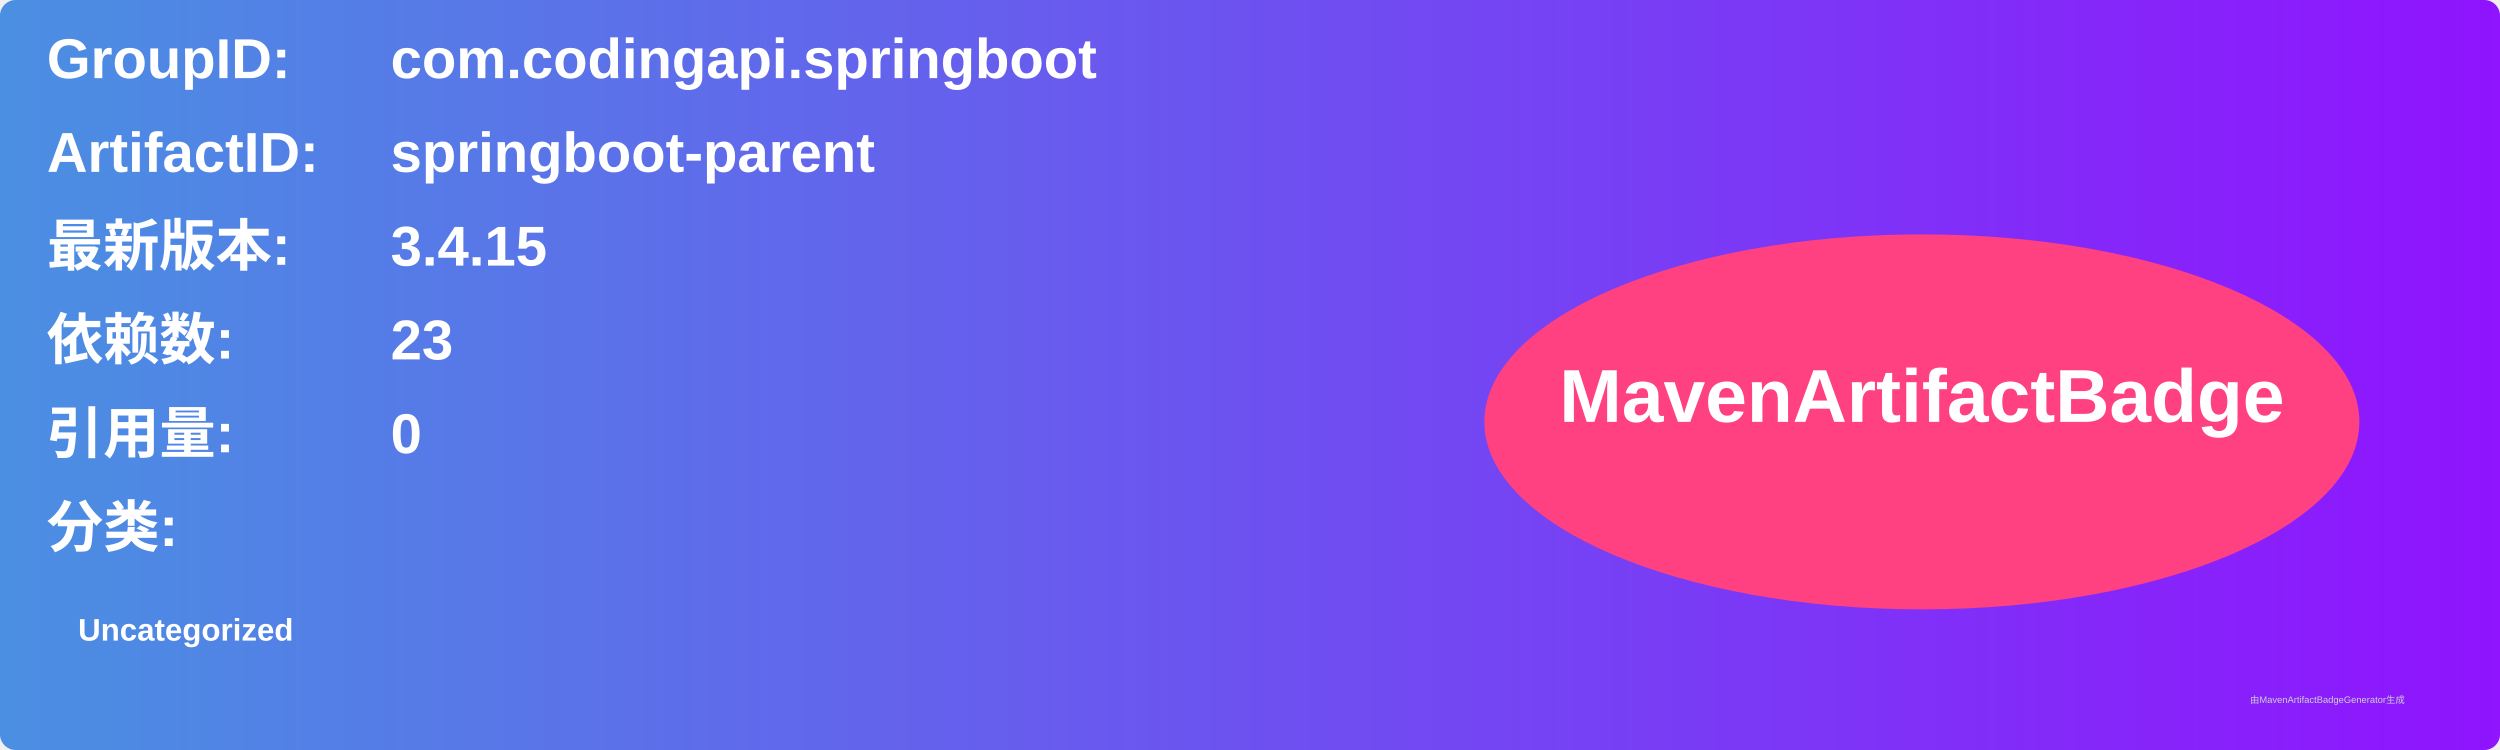
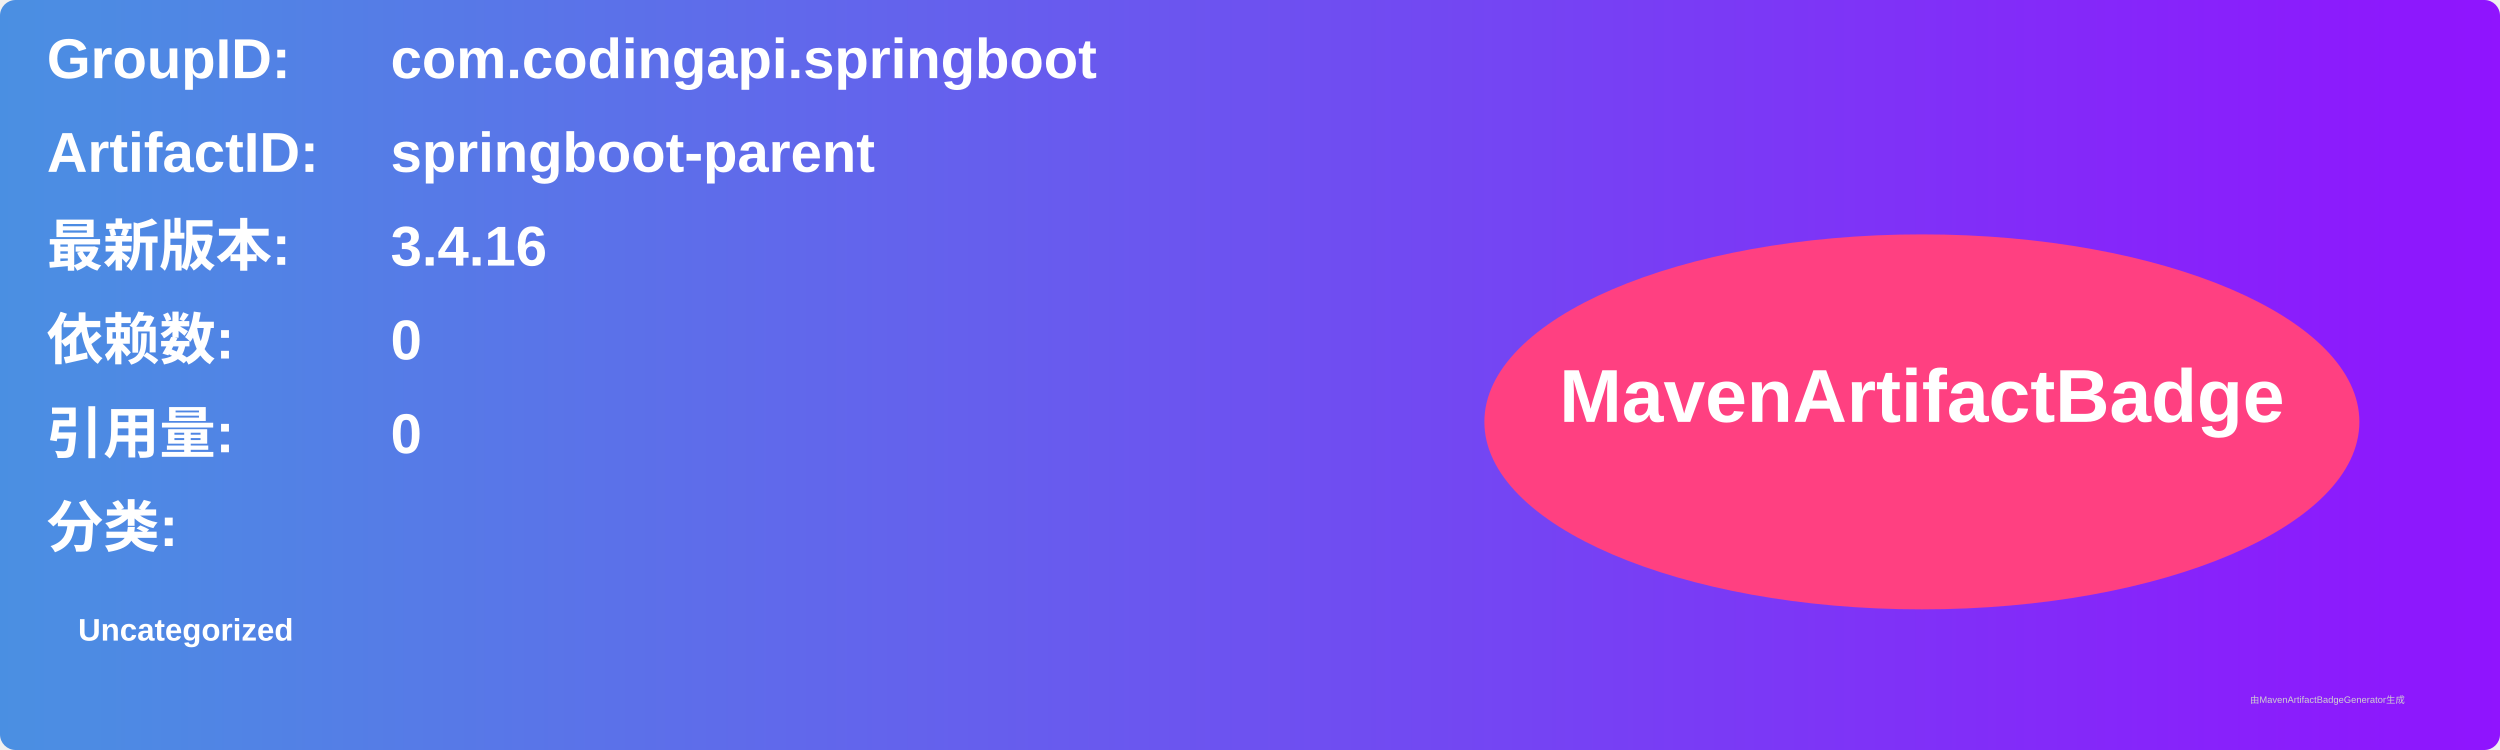
<svg xmlns="http://www.w3.org/2000/svg" width="800" height="240" viewBox="0 0 800 240">
  <linearGradient id="grad" x1="0%" y1="0%" x2="100%" y2="0%">
    <stop offset="0%" stop-color="#4a90e2" />
    <stop offset="100%" stop-color="#9013fe" />
  </linearGradient>
  <rect width="100%" height="100%" rx="5" ry="5" fill="url(#grad)" />
  <g transform="translate(15, 15)">
    <text x="0" y="10" font-family="Arial" font-size="18" fill="white" font-weight="bold" width="260">GroupID:</text>
    <text x="110" y="10" font-family="Arial" font-size="18" fill="white" font-weight="bold" width="460">com.codingapi.springboot</text>
    <text x="0" y="40" font-family="Arial" font-size="18" fill="white" font-weight="bold" width="260">ArtifactID:</text>
    <text x="110" y="40" font-family="Arial" font-size="18" fill="white" font-weight="bold" width="460">springboot-parent</text>
    <text x="0" y="70" font-family="Arial" font-size="18" fill="white" font-weight="bold">最新版本:</text>
    <text x="110" y="70" font-family="Arial" font-size="18" fill="white" font-weight="bold">
-       <tspan font-weight="bold">3.4.15</tspan>
+       <tspan font-weight="bold">3.4.16</tspan>
    </text>
    <text x="0" y="100" font-family="Arial" font-size="18" fill="white" font-weight="bold">依赖数: </text>
    <text x="110" y="100" font-family="Arial" font-size="18" fill="white">
-       <tspan font-weight="bold">23</tspan>
+       <tspan font-weight="bold">0</tspan>
    </text>
    <text x="0" y="130" font-family="Arial" font-size="18" fill="white" font-weight="bold">引用量: </text>
    <text x="110" y="130" font-family="Arial" font-size="18" fill="white">
      <tspan font-weight="bold">0</tspan>
    </text>
    <text x="0" y="160" font-family="Arial" font-size="18" fill="white" font-weight="bold">分类:</text>
    <text x="10" y="190" font-family="Arial" font-size="10" fill="white">
      <tspan font-weight="bold">Uncategorized</tspan>
    </text>
    <ellipse cx="600" cy="120" rx="140" ry="60" fill="#ff4081" />
    <text x="600" y="120" text-anchor="middle" font-family="Arial" font-size="24" fill="white" font-weight="bold">MavenArtifactBadge</text>
  </g>
  <text x="720" y="225" font-family="Arial" font-size="3" fill="#d0d0d0">由MavenArtifactBadgeGenerator生成</text>
</svg>
